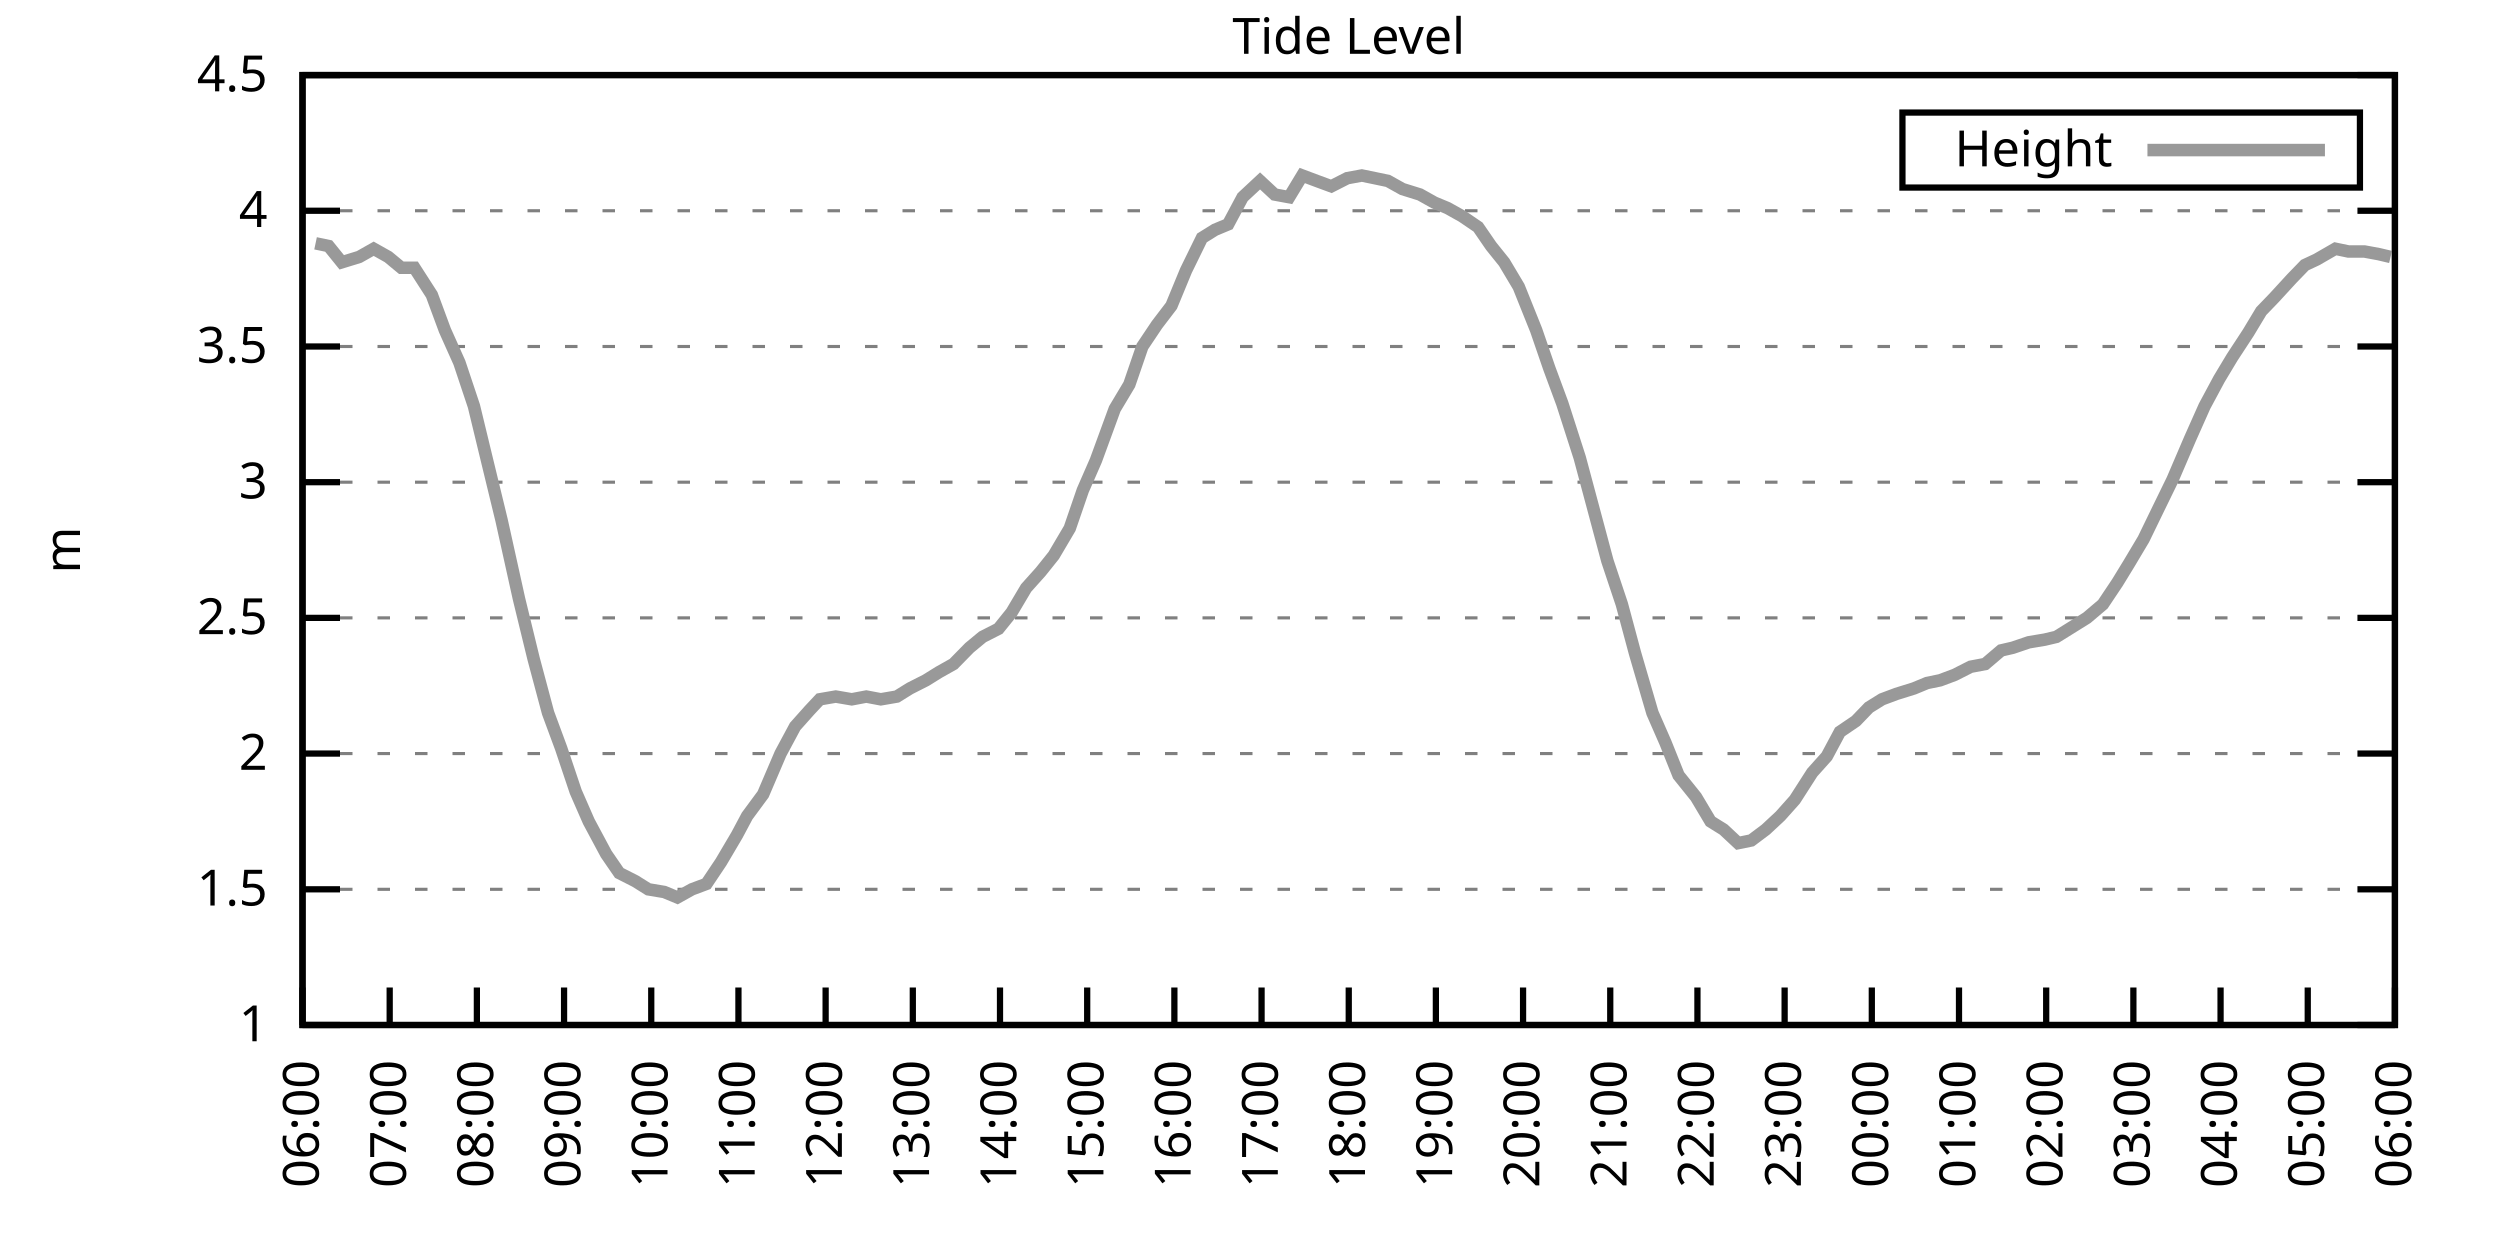
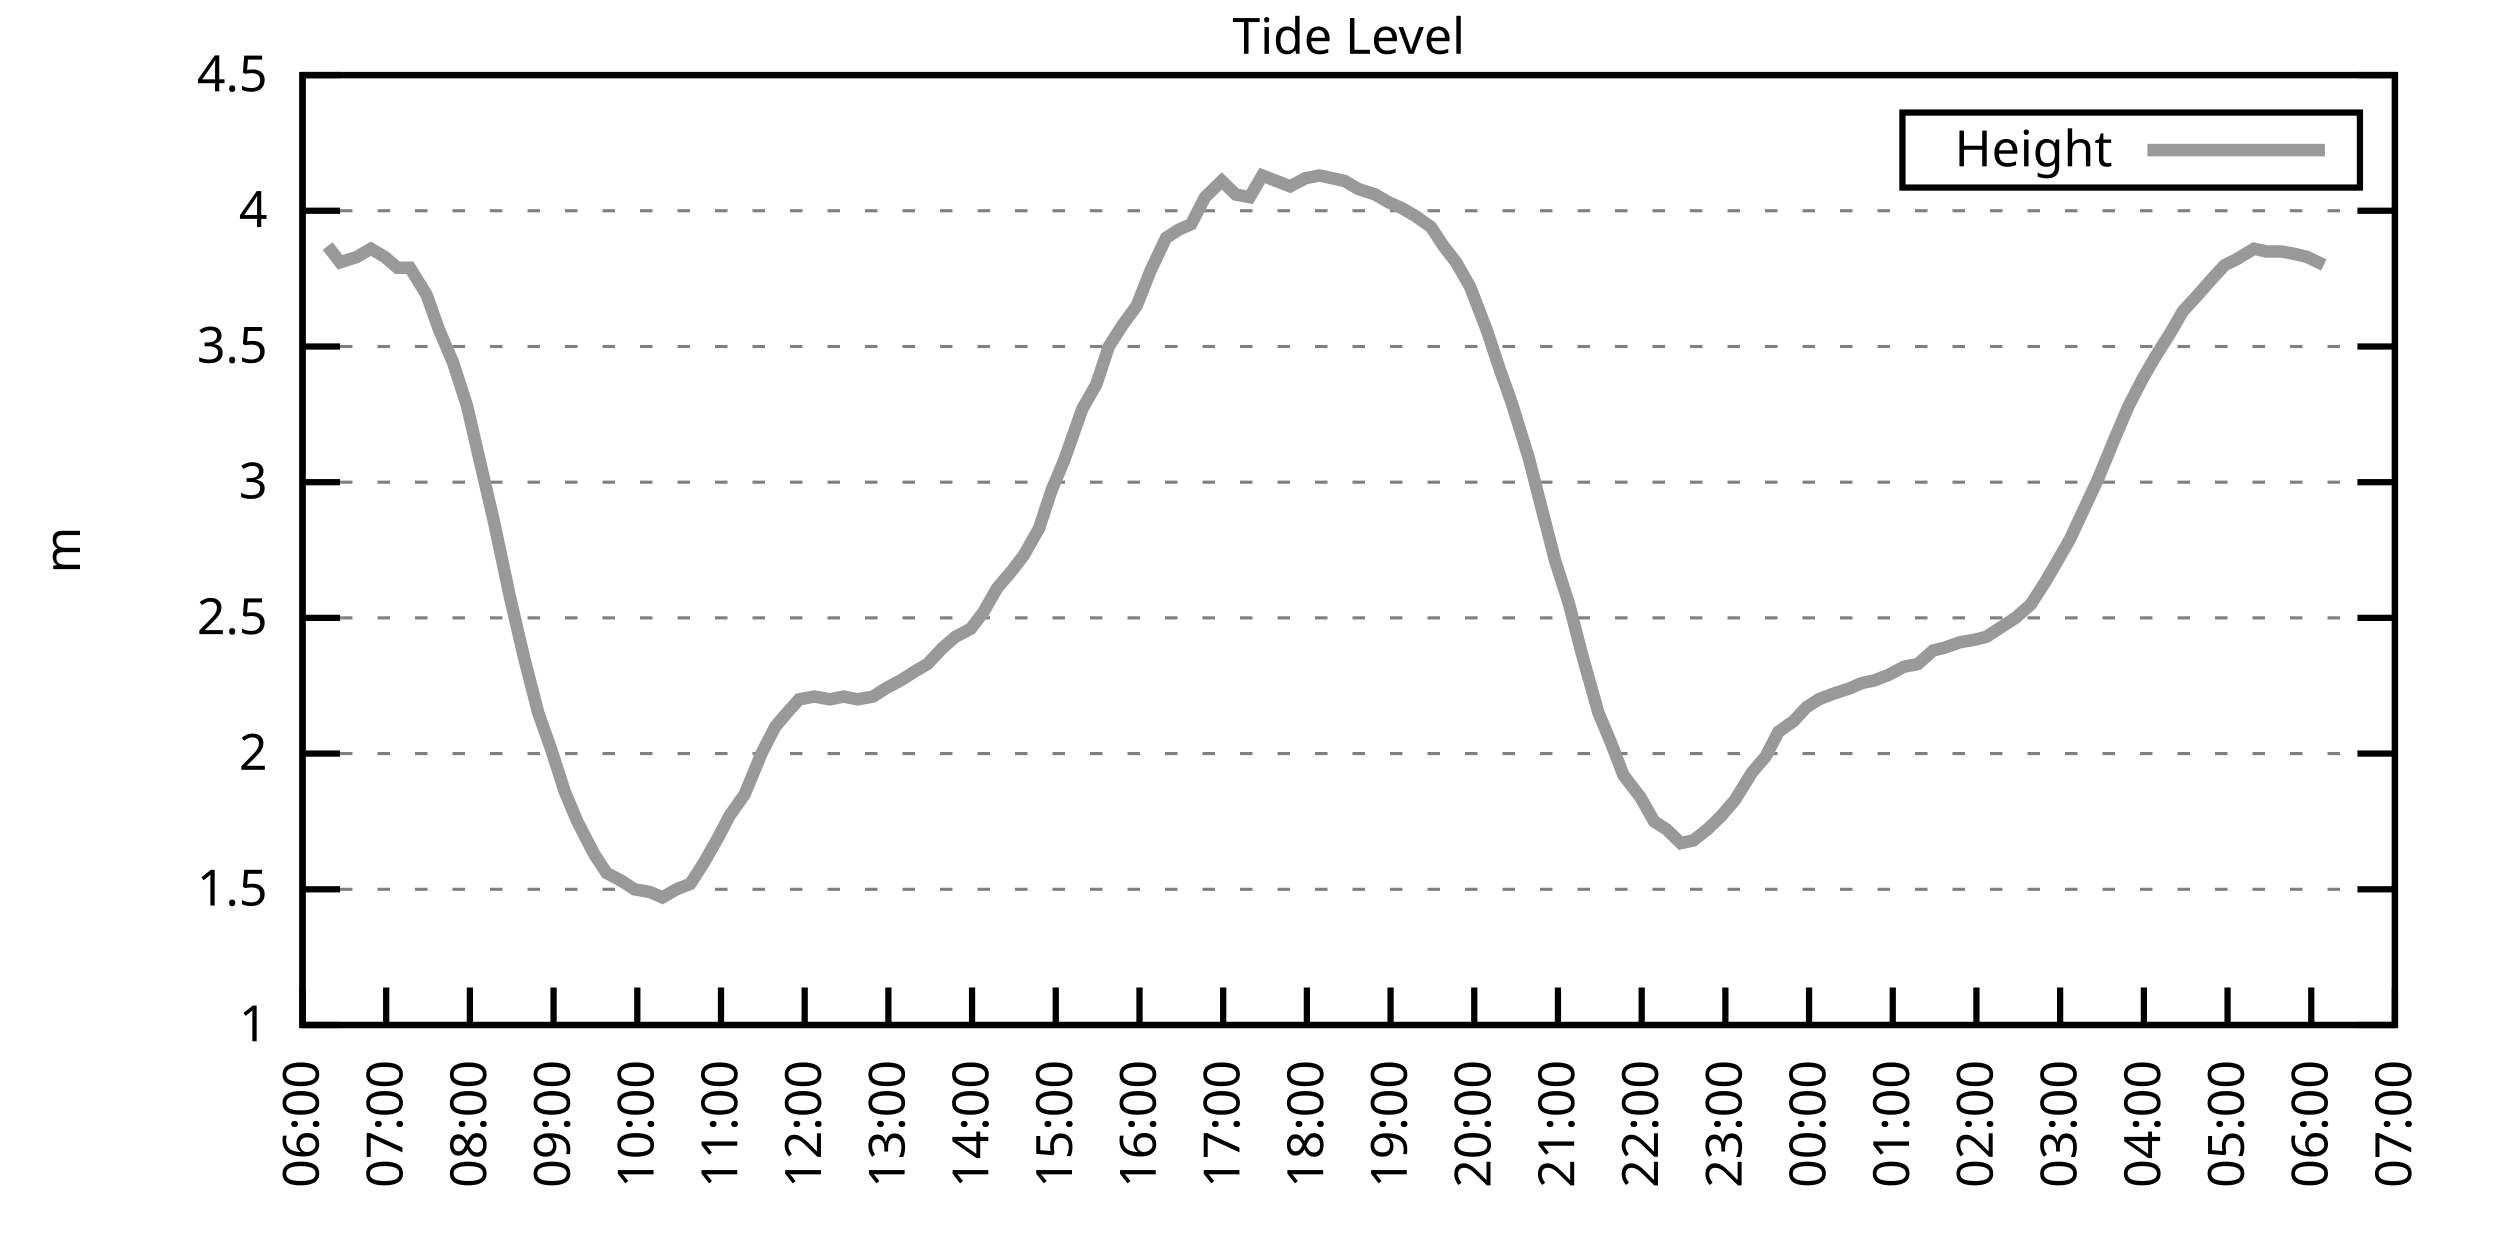
<svg xmlns="http://www.w3.org/2000/svg" xmlns:xlink="http://www.w3.org/1999/xlink" width="400" height="200" viewBox="0 0 400 200">
  <g id="gnuplot_canvas">
    <rect x="0" y="0" width="400" height="200" fill="none" />
    <defs>
      <circle id="gpDot" r="0.5" stroke-width="0.5" stroke="currentColor" />
      <path id="gpPt0" stroke-width="0.333" stroke="currentColor" d="M-1,0 h2 M0,-1 v2" />
      <path id="gpPt1" stroke-width="0.333" stroke="currentColor" d="M-1,-1 L1,1 M1,-1 L-1,1" />
      <path id="gpPt2" stroke-width="0.333" stroke="currentColor" d="M-1,0 L1,0 M0,-1 L0,1 M-1,-1 L1,1 M-1,1 L1,-1" />
      <rect id="gpPt3" stroke-width="0.333" stroke="currentColor" x="-1" y="-1" width="2" height="2" />
      <rect id="gpPt4" stroke-width="0.333" stroke="currentColor" fill="currentColor" x="-1" y="-1" width="2" height="2" />
      <circle id="gpPt5" stroke-width="0.333" stroke="currentColor" cx="0" cy="0" r="1" />
      <use xlink:href="#gpPt5" id="gpPt6" fill="currentColor" stroke="none" />
      <path id="gpPt7" stroke-width="0.333" stroke="currentColor" d="M0,-1.33 L-1.33,0.67 L1.33,0.67 z" />
      <use xlink:href="#gpPt7" id="gpPt8" fill="currentColor" stroke="none" />
      <use xlink:href="#gpPt7" id="gpPt9" stroke="currentColor" transform="rotate(180)" />
      <use xlink:href="#gpPt9" id="gpPt10" fill="currentColor" stroke="none" />
      <use xlink:href="#gpPt3" id="gpPt11" stroke="currentColor" transform="rotate(45)" />
      <use xlink:href="#gpPt11" id="gpPt12" fill="currentColor" stroke="none" />
      <path id="gpPt13" stroke-width="0.333" stroke="currentColor" d="M0,1.330 L1.265,0.411 L0.782,-1.067 L-0.782,-1.076 L-1.265,0.411 z" />
      <use xlink:href="#gpPt13" id="gpPt14" fill="currentColor" stroke="none" />
      <filter id="textbox" filterUnits="objectBoundingBox" x="0" y="0" height="1" width="1">
        <feFlood flood-color="white" flood-opacity="1" result="bgnd" />
        <feComposite in="SourceGraphic" in2="bgnd" operator="atop" />
      </filter>
      <filter id="greybox" filterUnits="objectBoundingBox" x="0" y="0" height="1" width="1">
        <feFlood flood-color="lightgrey" flood-opacity="1" result="grey" />
        <feComposite in="SourceGraphic" in2="grey" operator="atop" />
      </filter>
    </defs>
    <g fill="none" color="white" stroke="currentColor" stroke-width="1.00" stroke-linecap="butt" stroke-linejoin="miter">
</g>
    <g fill="none" color="black" stroke="currentColor" stroke-width="1.00" stroke-linecap="butt" stroke-linejoin="miter">
      <g stroke="none" shape-rendering="crispEdges">
        <polygon fill="rgb(255, 255, 255)" points="48.40,164.00 383.18,164.00 383.18,12.02 48.40,12.02 " />
      </g>
    </g>
    <g fill="none" color="black" stroke="currentColor" stroke-width="1.00" stroke-linecap="butt" stroke-linejoin="miter">
</g>
    <g fill="none" color="black" stroke="black" stroke-width="0.50" stroke-linecap="butt" stroke-linejoin="miter">
</g>
    <g fill="none" color="gray" stroke="currentColor" stroke-width="0.50" stroke-linecap="butt" stroke-linejoin="miter">
      <path stroke="gray" stroke-dasharray="2,4" class="gridline" d="M48.40,164.00 L383.19,164.00  " />
    </g>
    <g fill="none" color="gray" stroke="gray" stroke-width="1.00" stroke-linecap="butt" stroke-linejoin="miter">
</g>
    <g fill="none" color="black" stroke="currentColor" stroke-width="1.00" stroke-linecap="butt" stroke-linejoin="miter">
      <path stroke="black" d="M48.40,164.00 L54.40,164.00 M383.19,164.00 L377.19,164.00  " />
      <g transform="translate(42.80,166.60)" stroke="none" fill="black" font-family="Sans" font-size="8.00" text-anchor="end">
        <text>
          <tspan font-family="Sans"> 1</tspan>
        </text>
      </g>
    </g>
    <g fill="none" color="black" stroke="currentColor" stroke-width="1.00" stroke-linecap="butt" stroke-linejoin="miter">
</g>
    <g fill="none" color="black" stroke="black" stroke-width="0.50" stroke-linecap="butt" stroke-linejoin="miter">
</g>
    <g fill="none" color="gray" stroke="currentColor" stroke-width="0.50" stroke-linecap="butt" stroke-linejoin="miter">
      <path stroke="gray" stroke-dasharray="2,4" class="gridline" d="M48.40,142.29 L383.19,142.29  " />
    </g>
    <g fill="none" color="gray" stroke="gray" stroke-width="1.00" stroke-linecap="butt" stroke-linejoin="miter">
</g>
    <g fill="none" color="black" stroke="currentColor" stroke-width="1.00" stroke-linecap="butt" stroke-linejoin="miter">
      <path stroke="black" d="M48.40,142.29 L54.40,142.29 M383.19,142.29 L377.19,142.29  " />
      <g transform="translate(42.80,144.89)" stroke="none" fill="black" font-family="Sans" font-size="8.00" text-anchor="end">
        <text>
          <tspan font-family="Sans"> 1.5</tspan>
        </text>
      </g>
    </g>
    <g fill="none" color="black" stroke="currentColor" stroke-width="1.00" stroke-linecap="butt" stroke-linejoin="miter">
</g>
    <g fill="none" color="black" stroke="black" stroke-width="0.50" stroke-linecap="butt" stroke-linejoin="miter">
</g>
    <g fill="none" color="gray" stroke="currentColor" stroke-width="0.50" stroke-linecap="butt" stroke-linejoin="miter">
      <path stroke="gray" stroke-dasharray="2,4" class="gridline" d="M48.40,120.57 L383.19,120.57  " />
    </g>
    <g fill="none" color="gray" stroke="gray" stroke-width="1.00" stroke-linecap="butt" stroke-linejoin="miter">
</g>
    <g fill="none" color="black" stroke="currentColor" stroke-width="1.00" stroke-linecap="butt" stroke-linejoin="miter">
      <path stroke="black" d="M48.40,120.57 L54.40,120.57 M383.19,120.57 L377.19,120.57  " />
      <g transform="translate(42.80,123.17)" stroke="none" fill="black" font-family="Sans" font-size="8.00" text-anchor="end">
        <text>
          <tspan font-family="Sans"> 2</tspan>
        </text>
      </g>
    </g>
    <g fill="none" color="black" stroke="currentColor" stroke-width="1.00" stroke-linecap="butt" stroke-linejoin="miter">
</g>
    <g fill="none" color="black" stroke="black" stroke-width="0.50" stroke-linecap="butt" stroke-linejoin="miter">
</g>
    <g fill="none" color="gray" stroke="currentColor" stroke-width="0.50" stroke-linecap="butt" stroke-linejoin="miter">
      <path stroke="gray" stroke-dasharray="2,4" class="gridline" d="M48.40,98.86 L383.19,98.86  " />
    </g>
    <g fill="none" color="gray" stroke="gray" stroke-width="1.00" stroke-linecap="butt" stroke-linejoin="miter">
</g>
    <g fill="none" color="black" stroke="currentColor" stroke-width="1.00" stroke-linecap="butt" stroke-linejoin="miter">
      <path stroke="black" d="M48.40,98.86 L54.40,98.86 M383.19,98.86 L377.19,98.86  " />
      <g transform="translate(42.80,101.46)" stroke="none" fill="black" font-family="Sans" font-size="8.00" text-anchor="end">
        <text>
          <tspan font-family="Sans"> 2.5</tspan>
        </text>
      </g>
    </g>
    <g fill="none" color="black" stroke="currentColor" stroke-width="1.00" stroke-linecap="butt" stroke-linejoin="miter">
</g>
    <g fill="none" color="black" stroke="black" stroke-width="0.50" stroke-linecap="butt" stroke-linejoin="miter">
</g>
    <g fill="none" color="gray" stroke="currentColor" stroke-width="0.50" stroke-linecap="butt" stroke-linejoin="miter">
      <path stroke="gray" stroke-dasharray="2,4" class="gridline" d="M48.40,77.15 L383.19,77.15  " />
    </g>
    <g fill="none" color="gray" stroke="gray" stroke-width="1.00" stroke-linecap="butt" stroke-linejoin="miter">
</g>
    <g fill="none" color="black" stroke="currentColor" stroke-width="1.00" stroke-linecap="butt" stroke-linejoin="miter">
      <path stroke="black" d="M48.40,77.15 L54.40,77.15 M383.19,77.15 L377.19,77.15  " />
      <g transform="translate(42.80,79.75)" stroke="none" fill="black" font-family="Sans" font-size="8.00" text-anchor="end">
        <text>
          <tspan font-family="Sans"> 3</tspan>
        </text>
      </g>
    </g>
    <g fill="none" color="black" stroke="currentColor" stroke-width="1.00" stroke-linecap="butt" stroke-linejoin="miter">
</g>
    <g fill="none" color="black" stroke="black" stroke-width="0.50" stroke-linecap="butt" stroke-linejoin="miter">
</g>
    <g fill="none" color="gray" stroke="currentColor" stroke-width="0.50" stroke-linecap="butt" stroke-linejoin="miter">
      <path stroke="gray" stroke-dasharray="2,4" class="gridline" d="M48.40,55.44 L383.19,55.44  " />
    </g>
    <g fill="none" color="gray" stroke="gray" stroke-width="1.00" stroke-linecap="butt" stroke-linejoin="miter">
</g>
    <g fill="none" color="black" stroke="currentColor" stroke-width="1.00" stroke-linecap="butt" stroke-linejoin="miter">
      <path stroke="black" d="M48.40,55.44 L54.40,55.44 M383.19,55.44 L377.19,55.44  " />
      <g transform="translate(42.80,58.04)" stroke="none" fill="black" font-family="Sans" font-size="8.00" text-anchor="end">
        <text>
          <tspan font-family="Sans"> 3.5</tspan>
        </text>
      </g>
    </g>
    <g fill="none" color="black" stroke="currentColor" stroke-width="1.00" stroke-linecap="butt" stroke-linejoin="miter">
</g>
    <g fill="none" color="black" stroke="black" stroke-width="0.50" stroke-linecap="butt" stroke-linejoin="miter">
</g>
    <g fill="none" color="gray" stroke="currentColor" stroke-width="0.50" stroke-linecap="butt" stroke-linejoin="miter">
      <path stroke="gray" stroke-dasharray="2,4" class="gridline" d="M48.40,33.72 L383.19,33.72  " />
    </g>
    <g fill="none" color="gray" stroke="gray" stroke-width="1.00" stroke-linecap="butt" stroke-linejoin="miter">
</g>
    <g fill="none" color="black" stroke="currentColor" stroke-width="1.00" stroke-linecap="butt" stroke-linejoin="miter">
      <path stroke="black" d="M48.40,33.72 L54.40,33.72 M383.19,33.72 L377.19,33.72  " />
      <g transform="translate(42.80,36.32)" stroke="none" fill="black" font-family="Sans" font-size="8.00" text-anchor="end">
        <text>
          <tspan font-family="Sans"> 4</tspan>
        </text>
      </g>
    </g>
    <g fill="none" color="black" stroke="currentColor" stroke-width="1.00" stroke-linecap="butt" stroke-linejoin="miter">
</g>
    <g fill="none" color="black" stroke="black" stroke-width="0.50" stroke-linecap="butt" stroke-linejoin="miter">
</g>
    <g fill="none" color="gray" stroke="currentColor" stroke-width="0.50" stroke-linecap="butt" stroke-linejoin="miter">
      <path stroke="gray" stroke-dasharray="2,4" class="gridline" d="M48.40,12.01 L383.19,12.01  " />
    </g>
    <g fill="none" color="gray" stroke="gray" stroke-width="1.00" stroke-linecap="butt" stroke-linejoin="miter">
</g>
    <g fill="none" color="black" stroke="currentColor" stroke-width="1.00" stroke-linecap="butt" stroke-linejoin="miter">
      <path stroke="black" d="M48.40,12.01 L54.40,12.01 M383.19,12.01 L377.19,12.01  " />
      <g transform="translate(42.80,14.61)" stroke="none" fill="black" font-family="Sans" font-size="8.00" text-anchor="end">
        <text>
          <tspan font-family="Sans"> 4.5</tspan>
        </text>
      </g>
    </g>
    <g fill="none" color="black" stroke="currentColor" stroke-width="1.00" stroke-linecap="butt" stroke-linejoin="miter">
      <path stroke="black" d="M48.40,164.00 L48.40,158.00  " />
      <g transform="translate(51.00,169.60) rotate(270.00)" stroke="none" fill="black" font-family="Sans" font-size="8.00" text-anchor="end">
        <text>
          <tspan font-family="Sans">06:00</tspan>
        </text>
      </g>
    </g>
    <g fill="none" color="black" stroke="currentColor" stroke-width="1.00" stroke-linecap="butt" stroke-linejoin="miter">
-       <path stroke="black" d="M62.35,164.00 L62.35,158.00  " />
-       <g transform="translate(64.95,169.60) rotate(270.00)" stroke="none" fill="black" font-family="Sans" font-size="8.00" text-anchor="end">
+       <path stroke="black" d="M61.79,164.00 L61.79,158.00  " />
+       <g transform="translate(64.39,169.60) rotate(270.00)" stroke="none" fill="black" font-family="Sans" font-size="8.00" text-anchor="end">
        <text>
          <tspan font-family="Sans">07:00</tspan>
        </text>
      </g>
    </g>
    <g fill="none" color="black" stroke="currentColor" stroke-width="1.00" stroke-linecap="butt" stroke-linejoin="miter">
-       <path stroke="black" d="M76.30,164.00 L76.30,158.00  " />
-       <g transform="translate(78.90,169.60) rotate(270.00)" stroke="none" fill="black" font-family="Sans" font-size="8.00" text-anchor="end">
+       <path stroke="black" d="M75.18,164.00 L75.18,158.00  " />
+       <g transform="translate(77.78,169.60) rotate(270.00)" stroke="none" fill="black" font-family="Sans" font-size="8.00" text-anchor="end">
        <text>
          <tspan font-family="Sans">08:00</tspan>
        </text>
      </g>
    </g>
    <g fill="none" color="black" stroke="currentColor" stroke-width="1.00" stroke-linecap="butt" stroke-linejoin="miter">
-       <path stroke="black" d="M90.25,164.00 L90.25,158.00  " />
-       <g transform="translate(92.85,169.60) rotate(270.00)" stroke="none" fill="black" font-family="Sans" font-size="8.00" text-anchor="end">
+       <path stroke="black" d="M88.57,164.00 L88.57,158.00  " />
+       <g transform="translate(91.17,169.60) rotate(270.00)" stroke="none" fill="black" font-family="Sans" font-size="8.00" text-anchor="end">
        <text>
          <tspan font-family="Sans">09:00</tspan>
        </text>
      </g>
    </g>
    <g fill="none" color="black" stroke="currentColor" stroke-width="1.00" stroke-linecap="butt" stroke-linejoin="miter">
-       <path stroke="black" d="M104.20,164.00 L104.20,158.00  " />
-       <g transform="translate(106.80,169.60) rotate(270.00)" stroke="none" fill="black" font-family="Sans" font-size="8.00" text-anchor="end">
+       <path stroke="black" d="M101.97,164.00 L101.97,158.00  " />
+       <g transform="translate(104.57,169.60) rotate(270.00)" stroke="none" fill="black" font-family="Sans" font-size="8.00" text-anchor="end">
        <text>
          <tspan font-family="Sans">10:00</tspan>
        </text>
      </g>
    </g>
    <g fill="none" color="black" stroke="currentColor" stroke-width="1.00" stroke-linecap="butt" stroke-linejoin="miter">
-       <path stroke="black" d="M118.15,164.00 L118.15,158.00  " />
-       <g transform="translate(120.75,169.60) rotate(270.00)" stroke="none" fill="black" font-family="Sans" font-size="8.00" text-anchor="end">
+       <path stroke="black" d="M115.36,164.00 L115.36,158.00  " />
+       <g transform="translate(117.96,169.60) rotate(270.00)" stroke="none" fill="black" font-family="Sans" font-size="8.00" text-anchor="end">
        <text>
          <tspan font-family="Sans">11:00</tspan>
        </text>
      </g>
    </g>
    <g fill="none" color="black" stroke="currentColor" stroke-width="1.00" stroke-linecap="butt" stroke-linejoin="miter">
-       <path stroke="black" d="M132.10,164.00 L132.10,158.00  " />
-       <g transform="translate(134.70,169.60) rotate(270.00)" stroke="none" fill="black" font-family="Sans" font-size="8.00" text-anchor="end">
+       <path stroke="black" d="M128.75,164.00 L128.75,158.00  " />
+       <g transform="translate(131.35,169.60) rotate(270.00)" stroke="none" fill="black" font-family="Sans" font-size="8.00" text-anchor="end">
        <text>
          <tspan font-family="Sans">12:00</tspan>
        </text>
      </g>
    </g>
    <g fill="none" color="black" stroke="currentColor" stroke-width="1.00" stroke-linecap="butt" stroke-linejoin="miter">
-       <path stroke="black" d="M146.05,164.00 L146.05,158.00  " />
-       <g transform="translate(148.65,169.60) rotate(270.00)" stroke="none" fill="black" font-family="Sans" font-size="8.00" text-anchor="end">
+       <path stroke="black" d="M142.14,164.00 L142.14,158.00  " />
+       <g transform="translate(144.74,169.60) rotate(270.00)" stroke="none" fill="black" font-family="Sans" font-size="8.00" text-anchor="end">
        <text>
          <tspan font-family="Sans">13:00</tspan>
        </text>
      </g>
    </g>
    <g fill="none" color="black" stroke="currentColor" stroke-width="1.00" stroke-linecap="butt" stroke-linejoin="miter">
-       <path stroke="black" d="M160.00,164.00 L160.00,158.00  " />
-       <g transform="translate(162.60,169.60) rotate(270.00)" stroke="none" fill="black" font-family="Sans" font-size="8.00" text-anchor="end">
+       <path stroke="black" d="M155.53,164.00 L155.53,158.00  " />
+       <g transform="translate(158.13,169.60) rotate(270.00)" stroke="none" fill="black" font-family="Sans" font-size="8.00" text-anchor="end">
        <text>
          <tspan font-family="Sans">14:00</tspan>
        </text>
      </g>
    </g>
    <g fill="none" color="black" stroke="currentColor" stroke-width="1.00" stroke-linecap="butt" stroke-linejoin="miter">
-       <path stroke="black" d="M173.95,164.00 L173.95,158.00  " />
-       <g transform="translate(176.55,169.60) rotate(270.00)" stroke="none" fill="black" font-family="Sans" font-size="8.00" text-anchor="end">
+       <path stroke="black" d="M168.92,164.00 L168.92,158.00  " />
+       <g transform="translate(171.52,169.60) rotate(270.00)" stroke="none" fill="black" font-family="Sans" font-size="8.00" text-anchor="end">
        <text>
          <tspan font-family="Sans">15:00</tspan>
        </text>
      </g>
    </g>
    <g fill="none" color="black" stroke="currentColor" stroke-width="1.00" stroke-linecap="butt" stroke-linejoin="miter">
-       <path stroke="black" d="M187.90,164.00 L187.90,158.00  " />
-       <g transform="translate(190.50,169.60) rotate(270.00)" stroke="none" fill="black" font-family="Sans" font-size="8.00" text-anchor="end">
+       <path stroke="black" d="M182.32,164.00 L182.32,158.00  " />
+       <g transform="translate(184.92,169.60) rotate(270.00)" stroke="none" fill="black" font-family="Sans" font-size="8.00" text-anchor="end">
        <text>
          <tspan font-family="Sans">16:00</tspan>
        </text>
      </g>
    </g>
    <g fill="none" color="black" stroke="currentColor" stroke-width="1.00" stroke-linecap="butt" stroke-linejoin="miter">
-       <path stroke="black" d="M201.85,164.00 L201.85,158.00  " />
-       <g transform="translate(204.45,169.60) rotate(270.00)" stroke="none" fill="black" font-family="Sans" font-size="8.00" text-anchor="end">
+       <path stroke="black" d="M195.71,164.00 L195.71,158.00  " />
+       <g transform="translate(198.31,169.60) rotate(270.00)" stroke="none" fill="black" font-family="Sans" font-size="8.00" text-anchor="end">
        <text>
          <tspan font-family="Sans">17:00</tspan>
        </text>
      </g>
    </g>
    <g fill="none" color="black" stroke="currentColor" stroke-width="1.00" stroke-linecap="butt" stroke-linejoin="miter">
-       <path stroke="black" d="M215.80,164.00 L215.80,158.00  " />
-       <g transform="translate(218.40,169.60) rotate(270.00)" stroke="none" fill="black" font-family="Sans" font-size="8.00" text-anchor="end">
+       <path stroke="black" d="M209.10,164.00 L209.10,158.00  " />
+       <g transform="translate(211.70,169.60) rotate(270.00)" stroke="none" fill="black" font-family="Sans" font-size="8.00" text-anchor="end">
        <text>
          <tspan font-family="Sans">18:00</tspan>
        </text>
      </g>
    </g>
    <g fill="none" color="black" stroke="currentColor" stroke-width="1.00" stroke-linecap="butt" stroke-linejoin="miter">
-       <path stroke="black" d="M229.74,164.00 L229.74,158.00  " />
-       <g transform="translate(232.34,169.60) rotate(270.00)" stroke="none" fill="black" font-family="Sans" font-size="8.00" text-anchor="end">
+       <path stroke="black" d="M222.49,164.00 L222.49,158.00  " />
+       <g transform="translate(225.09,169.60) rotate(270.00)" stroke="none" fill="black" font-family="Sans" font-size="8.00" text-anchor="end">
        <text>
          <tspan font-family="Sans">19:00</tspan>
        </text>
      </g>
    </g>
    <g fill="none" color="black" stroke="currentColor" stroke-width="1.00" stroke-linecap="butt" stroke-linejoin="miter">
-       <path stroke="black" d="M243.69,164.00 L243.69,158.00  " />
-       <g transform="translate(246.29,169.60) rotate(270.00)" stroke="none" fill="black" font-family="Sans" font-size="8.00" text-anchor="end">
+       <path stroke="black" d="M235.88,164.00 L235.88,158.00  " />
+       <g transform="translate(238.48,169.60) rotate(270.00)" stroke="none" fill="black" font-family="Sans" font-size="8.00" text-anchor="end">
        <text>
          <tspan font-family="Sans">20:00</tspan>
        </text>
      </g>
    </g>
    <g fill="none" color="black" stroke="currentColor" stroke-width="1.00" stroke-linecap="butt" stroke-linejoin="miter">
-       <path stroke="black" d="M257.64,164.00 L257.64,158.00  " />
-       <g transform="translate(260.24,169.60) rotate(270.00)" stroke="none" fill="black" font-family="Sans" font-size="8.00" text-anchor="end">
+       <path stroke="black" d="M249.27,164.00 L249.27,158.00  " />
+       <g transform="translate(251.87,169.60) rotate(270.00)" stroke="none" fill="black" font-family="Sans" font-size="8.00" text-anchor="end">
        <text>
          <tspan font-family="Sans">21:00</tspan>
        </text>
      </g>
    </g>
    <g fill="none" color="black" stroke="currentColor" stroke-width="1.00" stroke-linecap="butt" stroke-linejoin="miter">
-       <path stroke="black" d="M271.59,164.00 L271.59,158.00  " />
-       <g transform="translate(274.19,169.60) rotate(270.00)" stroke="none" fill="black" font-family="Sans" font-size="8.00" text-anchor="end">
+       <path stroke="black" d="M262.67,164.00 L262.67,158.00  " />
+       <g transform="translate(265.27,169.60) rotate(270.00)" stroke="none" fill="black" font-family="Sans" font-size="8.00" text-anchor="end">
        <text>
          <tspan font-family="Sans">22:00</tspan>
        </text>
      </g>
    </g>
    <g fill="none" color="black" stroke="currentColor" stroke-width="1.00" stroke-linecap="butt" stroke-linejoin="miter">
-       <path stroke="black" d="M285.54,164.00 L285.54,158.00  " />
-       <g transform="translate(288.14,169.60) rotate(270.00)" stroke="none" fill="black" font-family="Sans" font-size="8.00" text-anchor="end">
+       <path stroke="black" d="M276.06,164.00 L276.06,158.00  " />
+       <g transform="translate(278.66,169.60) rotate(270.00)" stroke="none" fill="black" font-family="Sans" font-size="8.00" text-anchor="end">
        <text>
          <tspan font-family="Sans">23:00</tspan>
        </text>
      </g>
    </g>
    <g fill="none" color="black" stroke="currentColor" stroke-width="1.00" stroke-linecap="butt" stroke-linejoin="miter">
-       <path stroke="black" d="M299.49,164.00 L299.49,158.00  " />
-       <g transform="translate(302.09,169.60) rotate(270.00)" stroke="none" fill="black" font-family="Sans" font-size="8.00" text-anchor="end">
+       <path stroke="black" d="M289.45,164.00 L289.45,158.00  " />
+       <g transform="translate(292.05,169.60) rotate(270.00)" stroke="none" fill="black" font-family="Sans" font-size="8.00" text-anchor="end">
        <text>
          <tspan font-family="Sans">00:00</tspan>
        </text>
      </g>
    </g>
    <g fill="none" color="black" stroke="currentColor" stroke-width="1.00" stroke-linecap="butt" stroke-linejoin="miter">
-       <path stroke="black" d="M313.44,164.00 L313.44,158.00  " />
-       <g transform="translate(316.04,169.60) rotate(270.00)" stroke="none" fill="black" font-family="Sans" font-size="8.00" text-anchor="end">
+       <path stroke="black" d="M302.84,164.00 L302.84,158.00  " />
+       <g transform="translate(305.44,169.60) rotate(270.00)" stroke="none" fill="black" font-family="Sans" font-size="8.00" text-anchor="end">
        <text>
          <tspan font-family="Sans">01:00</tspan>
        </text>
      </g>
    </g>
    <g fill="none" color="black" stroke="currentColor" stroke-width="1.00" stroke-linecap="butt" stroke-linejoin="miter">
-       <path stroke="black" d="M327.39,164.00 L327.39,158.00  " />
-       <g transform="translate(329.99,169.60) rotate(270.00)" stroke="none" fill="black" font-family="Sans" font-size="8.00" text-anchor="end">
+       <path stroke="black" d="M316.23,164.00 L316.23,158.00  " />
+       <g transform="translate(318.83,169.60) rotate(270.00)" stroke="none" fill="black" font-family="Sans" font-size="8.00" text-anchor="end">
        <text>
          <tspan font-family="Sans">02:00</tspan>
        </text>
      </g>
    </g>
    <g fill="none" color="black" stroke="currentColor" stroke-width="1.00" stroke-linecap="butt" stroke-linejoin="miter">
-       <path stroke="black" d="M341.34,164.00 L341.34,158.00  " />
-       <g transform="translate(343.94,169.60) rotate(270.00)" stroke="none" fill="black" font-family="Sans" font-size="8.00" text-anchor="end">
+       <path stroke="black" d="M329.62,164.00 L329.62,158.00  " />
+       <g transform="translate(332.22,169.60) rotate(270.00)" stroke="none" fill="black" font-family="Sans" font-size="8.00" text-anchor="end">
        <text>
          <tspan font-family="Sans">03:00</tspan>
        </text>
      </g>
    </g>
    <g fill="none" color="black" stroke="currentColor" stroke-width="1.00" stroke-linecap="butt" stroke-linejoin="miter">
-       <path stroke="black" d="M355.29,164.00 L355.29,158.00  " />
-       <g transform="translate(357.89,169.60) rotate(270.00)" stroke="none" fill="black" font-family="Sans" font-size="8.00" text-anchor="end">
+       <path stroke="black" d="M343.02,164.00 L343.02,158.00  " />
+       <g transform="translate(345.62,169.60) rotate(270.00)" stroke="none" fill="black" font-family="Sans" font-size="8.00" text-anchor="end">
        <text>
          <tspan font-family="Sans">04:00</tspan>
        </text>
      </g>
    </g>
    <g fill="none" color="black" stroke="currentColor" stroke-width="1.00" stroke-linecap="butt" stroke-linejoin="miter">
-       <path stroke="black" d="M369.24,164.00 L369.24,158.00  " />
-       <g transform="translate(371.84,169.60) rotate(270.00)" stroke="none" fill="black" font-family="Sans" font-size="8.00" text-anchor="end">
+       <path stroke="black" d="M356.41,164.00 L356.41,158.00  " />
+       <g transform="translate(359.01,169.60) rotate(270.00)" stroke="none" fill="black" font-family="Sans" font-size="8.00" text-anchor="end">
        <text>
          <tspan font-family="Sans">05:00</tspan>
+         </text>
+       </g>
+     </g>
+     <g fill="none" color="black" stroke="currentColor" stroke-width="1.00" stroke-linecap="butt" stroke-linejoin="miter">
+       <path stroke="black" d="M369.80,164.00 L369.80,158.00  " />
+       <g transform="translate(372.40,169.60) rotate(270.00)" stroke="none" fill="black" font-family="Sans" font-size="8.00" text-anchor="end">
+         <text>
+           <tspan font-family="Sans">06:00</tspan>
        </text>
      </g>
    </g>
    <g fill="none" color="black" stroke="currentColor" stroke-width="1.00" stroke-linecap="butt" stroke-linejoin="miter">
      <path stroke="black" d="M383.19,164.00 L383.19,158.00  " />
      <g transform="translate(385.79,169.60) rotate(270.00)" stroke="none" fill="black" font-family="Sans" font-size="8.00" text-anchor="end">
        <text>
-           <tspan font-family="Sans">06:00</tspan>
+           <tspan font-family="Sans">07:00</tspan>
        </text>
      </g>
    </g>
    <g fill="none" color="black" stroke="currentColor" stroke-width="1.00" stroke-linecap="butt" stroke-linejoin="miter">
</g>
    <g fill="none" color="black" stroke="currentColor" stroke-width="1.00" stroke-linecap="butt" stroke-linejoin="miter">
      <path stroke="black" d="M48.40,12.01 L48.40,164.00 L383.19,164.00 L383.19,12.01 L48.40,12.01 Z  " />
    </g>
    <g fill="none" color="black" stroke="currentColor" stroke-width="1.00" stroke-linecap="butt" stroke-linejoin="miter">
</g>
    <g fill="none" color="black" stroke="currentColor" stroke-width="1.00" stroke-linecap="butt" stroke-linejoin="miter">
      <path stroke="black" d="M304.39,30.01 L304.39,18.01 L377.59,18.01 L377.59,30.01 L304.39,30.01 Z  " />
    </g>
    <g id="Tide_level_plot_1">
      <g fill="none" color="white" stroke="black" stroke-width="2.00" stroke-linecap="butt" stroke-linejoin="miter">
</g>
      <g fill="none" color="black" stroke="currentColor" stroke-width="2.00" stroke-linecap="butt" stroke-linejoin="miter">
        <g transform="translate(337.99,26.61)" stroke="none" fill="black" font-family="Sans" font-size="8.00" text-anchor="end">
          <text>
            <tspan font-family="Sans">Height</tspan>
          </text>
        </g>
      </g>
      <g fill="none" color="black" stroke="currentColor" stroke-width="2.00" stroke-linecap="butt" stroke-linejoin="miter">
-         <path stroke="rgb(153, 153, 153)" d="M343.59,24.01 L371.99,24.01 M50.49,38.93 L52.58,39.37 L54.68,41.97 L57.47,41.11 L59.79,39.80 L62.12,41.11   L64.21,42.84 L66.30,42.84 L69.09,47.18 L71.18,52.83 L73.51,58.04 L75.83,64.99 L77.93,73.67 L80.25,83.23   L83.04,95.82 L85.37,105.38 L87.69,114.06 L89.78,119.71 L92.11,126.65 L94.20,131.43 L96.99,136.64 L99.08,139.68   L101.64,140.98 L103.73,142.29 L106.29,142.72 L108.38,143.59 L110.71,142.29 L113.03,141.42 L115.36,137.94 L117.92,133.60   L119.54,130.56 L122.10,127.09 L124.89,120.57 L127.22,116.23 L129.54,113.63 L131.17,111.89 L133.72,111.45 L136.28,111.89   L138.61,111.45 L140.93,111.89 L143.49,111.45 L145.58,110.15 L148.14,108.85 L150.23,107.55 L152.56,106.24 L155.11,103.64   L157.21,101.90 L159.76,100.60 L161.86,97.99 L164.18,94.08 L166.51,91.48 L168.60,88.87 L171.16,84.53 L173.25,78.45   L175.34,73.67 L178.36,65.42 L180.69,61.52 L182.78,55.44 L185.11,51.96 L187.43,48.92 L189.76,43.28 L192.31,38.07   L194.41,36.76 L196.50,35.89 L198.82,31.55 L201.61,28.95 L203.94,31.12 L206.26,31.55 L208.36,28.08 L210.68,28.95   L213.01,29.81 L215.56,28.51 L217.89,28.08 L219.98,28.51 L222.07,28.95 L224.40,30.25 L227.19,31.12 L229.51,32.42   L231.60,33.29 L233.93,34.59 L236.49,36.33 L238.58,39.37 L240.67,41.97 L243.00,45.88 L245.79,52.83 L247.88,58.91   L249.97,64.56 L252.76,73.24 L255.09,81.93 L257.18,89.74 L259.50,96.69 L261.60,104.51 L264.39,114.06 L266.48,118.84   L268.57,124.05 L271.36,127.52 L273.69,131.43 L275.78,132.73 L278.10,134.90 L280.20,134.47 L282.52,132.73 L284.85,130.56   L287.17,127.96 L289.96,123.61 L292.29,121.01 L294.38,117.10 L296.94,115.36 L299.03,113.19 L301.12,111.89 L303.44,111.02   L306.23,110.15 L308.33,109.28 L310.42,108.85 L312.74,107.98 L315.30,106.68 L317.63,106.24 L320.18,104.07 L322.04,103.64   L324.60,102.77 L327.16,102.34 L329.02,101.90 L331.11,100.60 L333.90,98.86 L336.46,96.69 L338.78,93.22 L340.64,90.18   L342.97,86.27 L345.29,81.49 L347.62,76.71 L350.41,70.20 L352.73,64.99 L355.06,60.65 L357.15,57.17 L359.71,53.26   L361.80,49.79 L363.89,47.62 L366.68,44.58 L368.78,42.41 L370.64,41.54 L373.66,39.80 L375.75,40.24 L378.31,40.24   L380.63,40.67 L382.49,41.11  " />
+         <path stroke="rgb(153, 153, 153)" d="M343.59,24.01 L371.99,24.01 M52.42,39.37 L54.43,41.97 L57.10,41.11 L59.34,39.80 L61.57,41.11 L63.58,42.84   L65.59,42.84 L68.26,47.18 L70.27,52.83 L72.50,58.04 L74.74,64.99 L76.75,73.67 L78.98,83.23 L81.66,95.82   L83.89,105.38 L86.12,114.06 L88.13,119.71 L90.36,126.65 L92.37,131.43 L95.05,136.64 L97.06,139.68 L99.51,140.98   L101.52,142.29 L103.98,142.72 L105.98,143.59 L108.22,142.29 L110.45,141.42 L112.68,137.94 L115.13,133.60 L116.70,130.56   L119.15,127.09 L121.83,120.57 L124.06,116.23 L126.29,113.63 L127.86,111.89 L130.31,111.45 L132.77,111.89 L135.00,111.45   L137.23,111.89 L139.69,111.45 L141.69,110.15 L144.15,108.85 L146.16,107.55 L148.39,106.24 L150.85,103.64 L152.85,101.90   L155.31,100.60 L157.32,97.99 L159.55,94.08 L161.78,91.48 L163.79,88.87 L166.25,84.53 L168.25,78.45 L170.26,73.67   L173.17,65.42 L175.40,61.52 L177.41,55.44 L179.64,51.96 L181.87,48.92 L184.10,43.28 L186.56,38.07 L188.57,36.76   L190.57,35.89 L192.81,31.55 L195.48,28.95 L197.72,31.12 L199.95,31.55 L201.96,28.08 L204.19,28.95 L206.42,29.81   L208.88,28.51 L211.11,28.08 L213.12,28.51 L215.13,28.95 L217.36,30.25 L220.04,31.12 L222.27,32.42 L224.28,33.29   L226.51,34.59 L228.96,36.33 L230.97,39.37 L232.98,41.97 L235.21,45.88 L237.89,52.83 L239.90,58.91 L241.91,64.56   L244.59,73.24 L246.82,81.93 L248.83,89.74 L251.06,96.69 L253.07,104.51 L255.75,114.06 L257.76,118.84 L259.76,124.05   L262.44,127.52 L264.67,131.43 L266.68,132.73 L268.92,134.90 L270.92,134.47 L273.16,132.73 L275.39,130.56 L277.62,127.96   L280.30,123.61 L282.53,121.01 L284.54,117.10 L286.99,115.36 L289.00,113.19 L291.01,111.89 L293.24,111.02 L295.92,110.15   L297.93,109.28 L299.94,108.85 L302.17,107.98 L304.63,106.68 L306.86,106.24 L309.31,104.07 L311.10,103.64 L313.55,102.77   L316.01,102.34 L317.79,101.90 L319.80,100.60 L322.48,98.86 L324.94,96.69 L327.17,93.22 L328.95,90.18 L331.19,86.27   L333.42,81.49 L335.65,76.71 L338.33,70.20 L340.56,64.99 L342.79,60.65 L344.80,57.17 L347.26,53.26 L349.26,49.79   L351.27,47.62 L353.95,44.58 L355.96,42.41 L357.75,41.54 L360.65,39.80 L362.66,40.24 L365.11,40.24 L367.34,40.67   L369.13,41.11 L371.81,42.41  " />
      </g>
    </g>
    <g fill="none" color="black" stroke="currentColor" stroke-width="2.00" stroke-linecap="butt" stroke-linejoin="miter">
</g>
    <g fill="none" color="black" stroke="black" stroke-width="1.00" stroke-linecap="butt" stroke-linejoin="miter">
</g>
    <g fill="none" color="black" stroke="currentColor" stroke-width="1.00" stroke-linecap="butt" stroke-linejoin="miter">
      <path stroke="black" d="M48.40,12.01 L48.40,164.00 L383.19,164.00 L383.19,12.01 L48.40,12.01 Z  " />
      <g transform="translate(12.80,88.01) rotate(270.00)" stroke="none" fill="black" font-family="Sans" font-size="8.00" text-anchor="middle">
        <text>
          <tspan font-family="Sans">m</tspan>
        </text>
      </g>
    </g>
    <g fill="none" color="black" stroke="currentColor" stroke-width="1.00" stroke-linecap="butt" stroke-linejoin="miter">
</g>
    <g fill="none" color="black" stroke="currentColor" stroke-width="1.00" stroke-linecap="butt" stroke-linejoin="miter">
      <g transform="translate(215.79,8.61)" stroke="none" fill="black" font-family="Sans" font-size="8.00" text-anchor="middle">
        <text>
          <tspan font-family="Sans">Tide Level</tspan>
        </text>
      </g>
    </g>
    <g fill="none" color="black" stroke="currentColor" stroke-width="1.00" stroke-linecap="butt" stroke-linejoin="miter">
</g>
  </g>
</svg>
